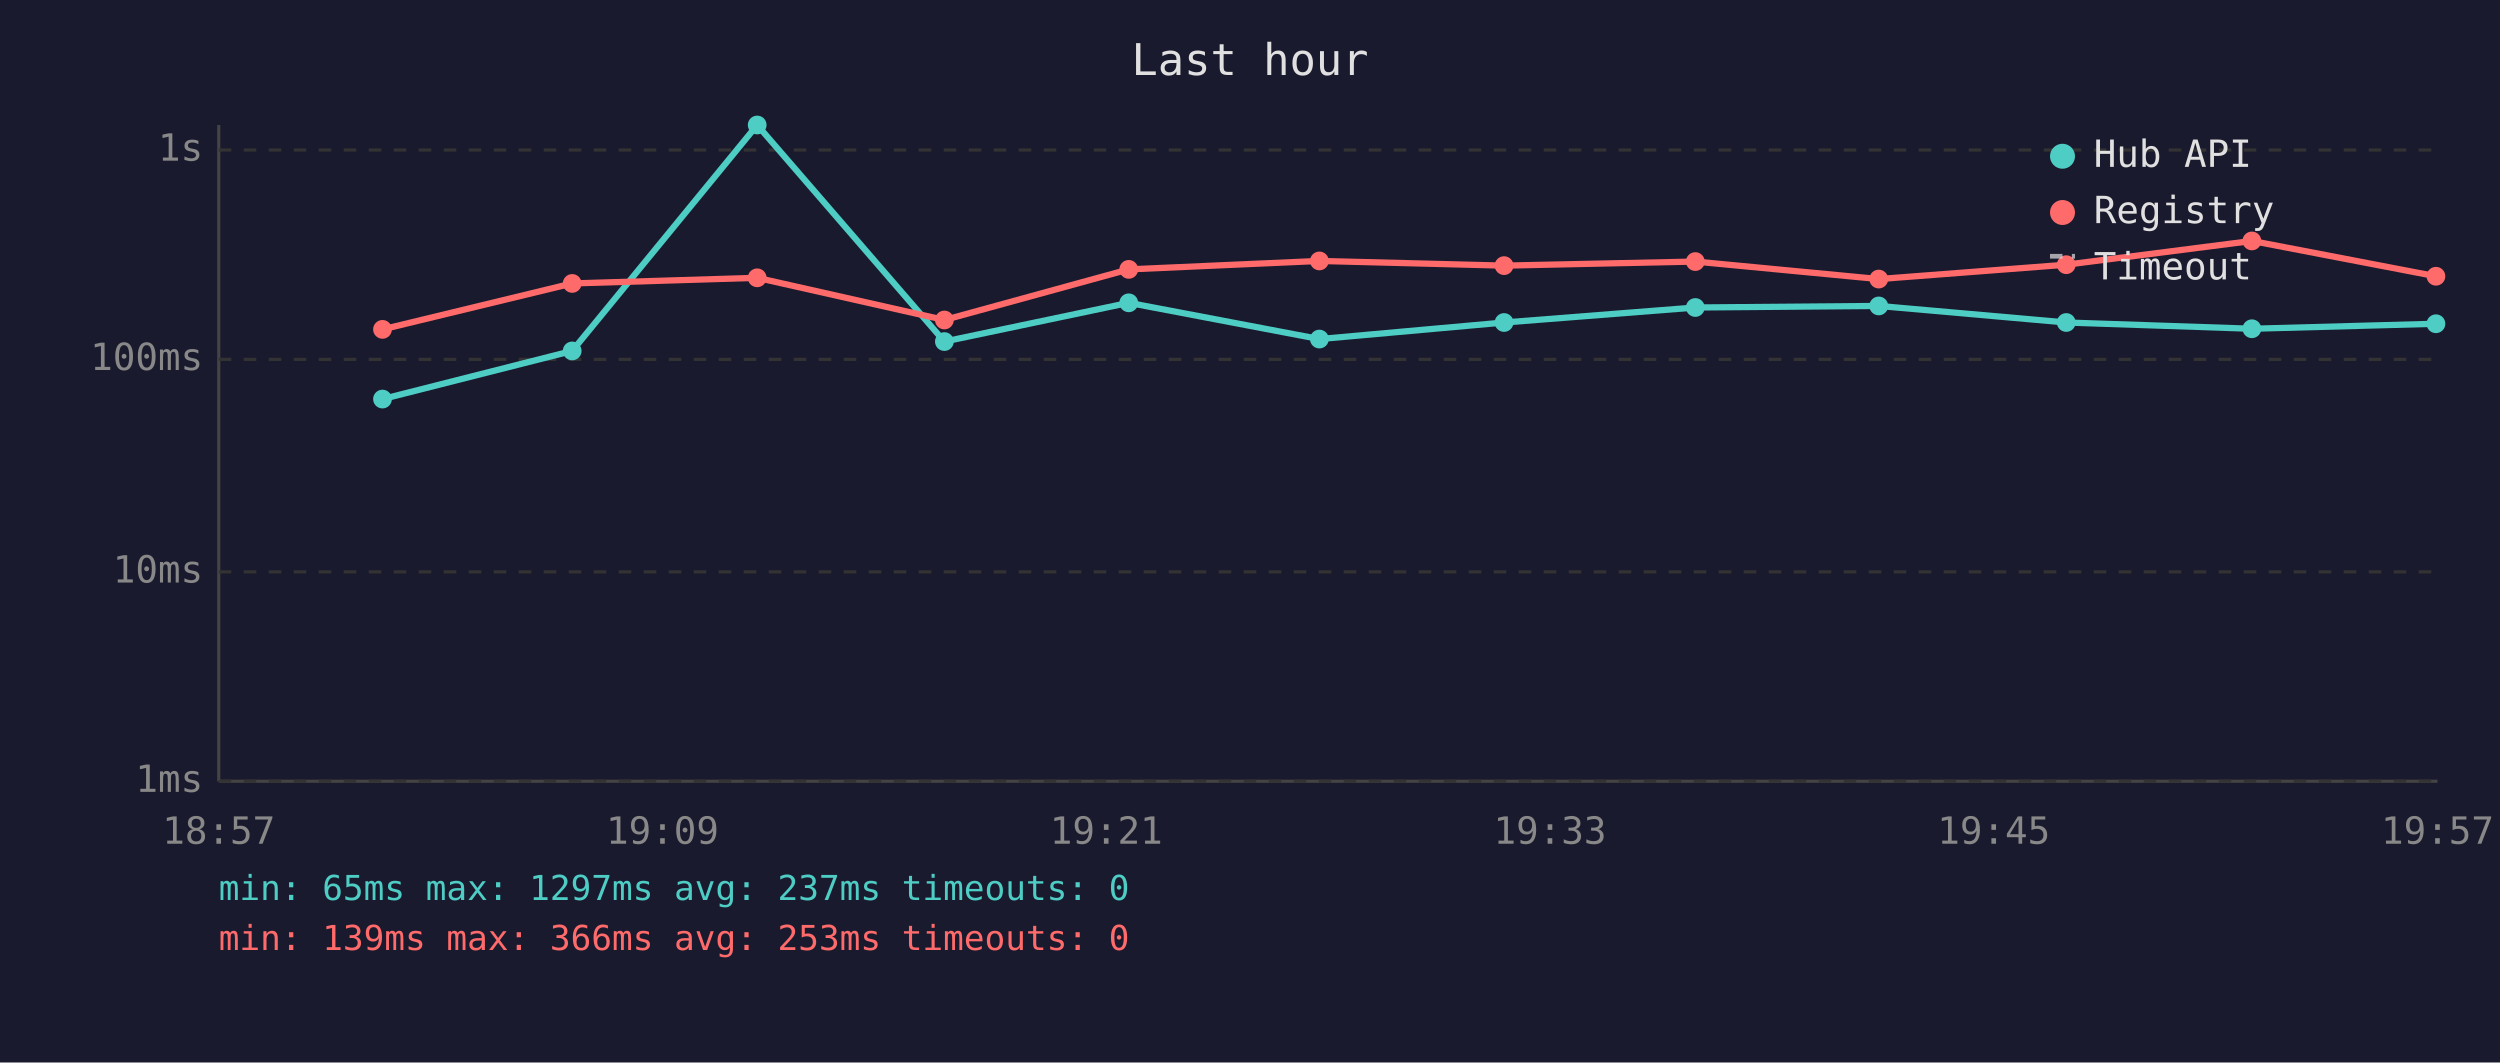
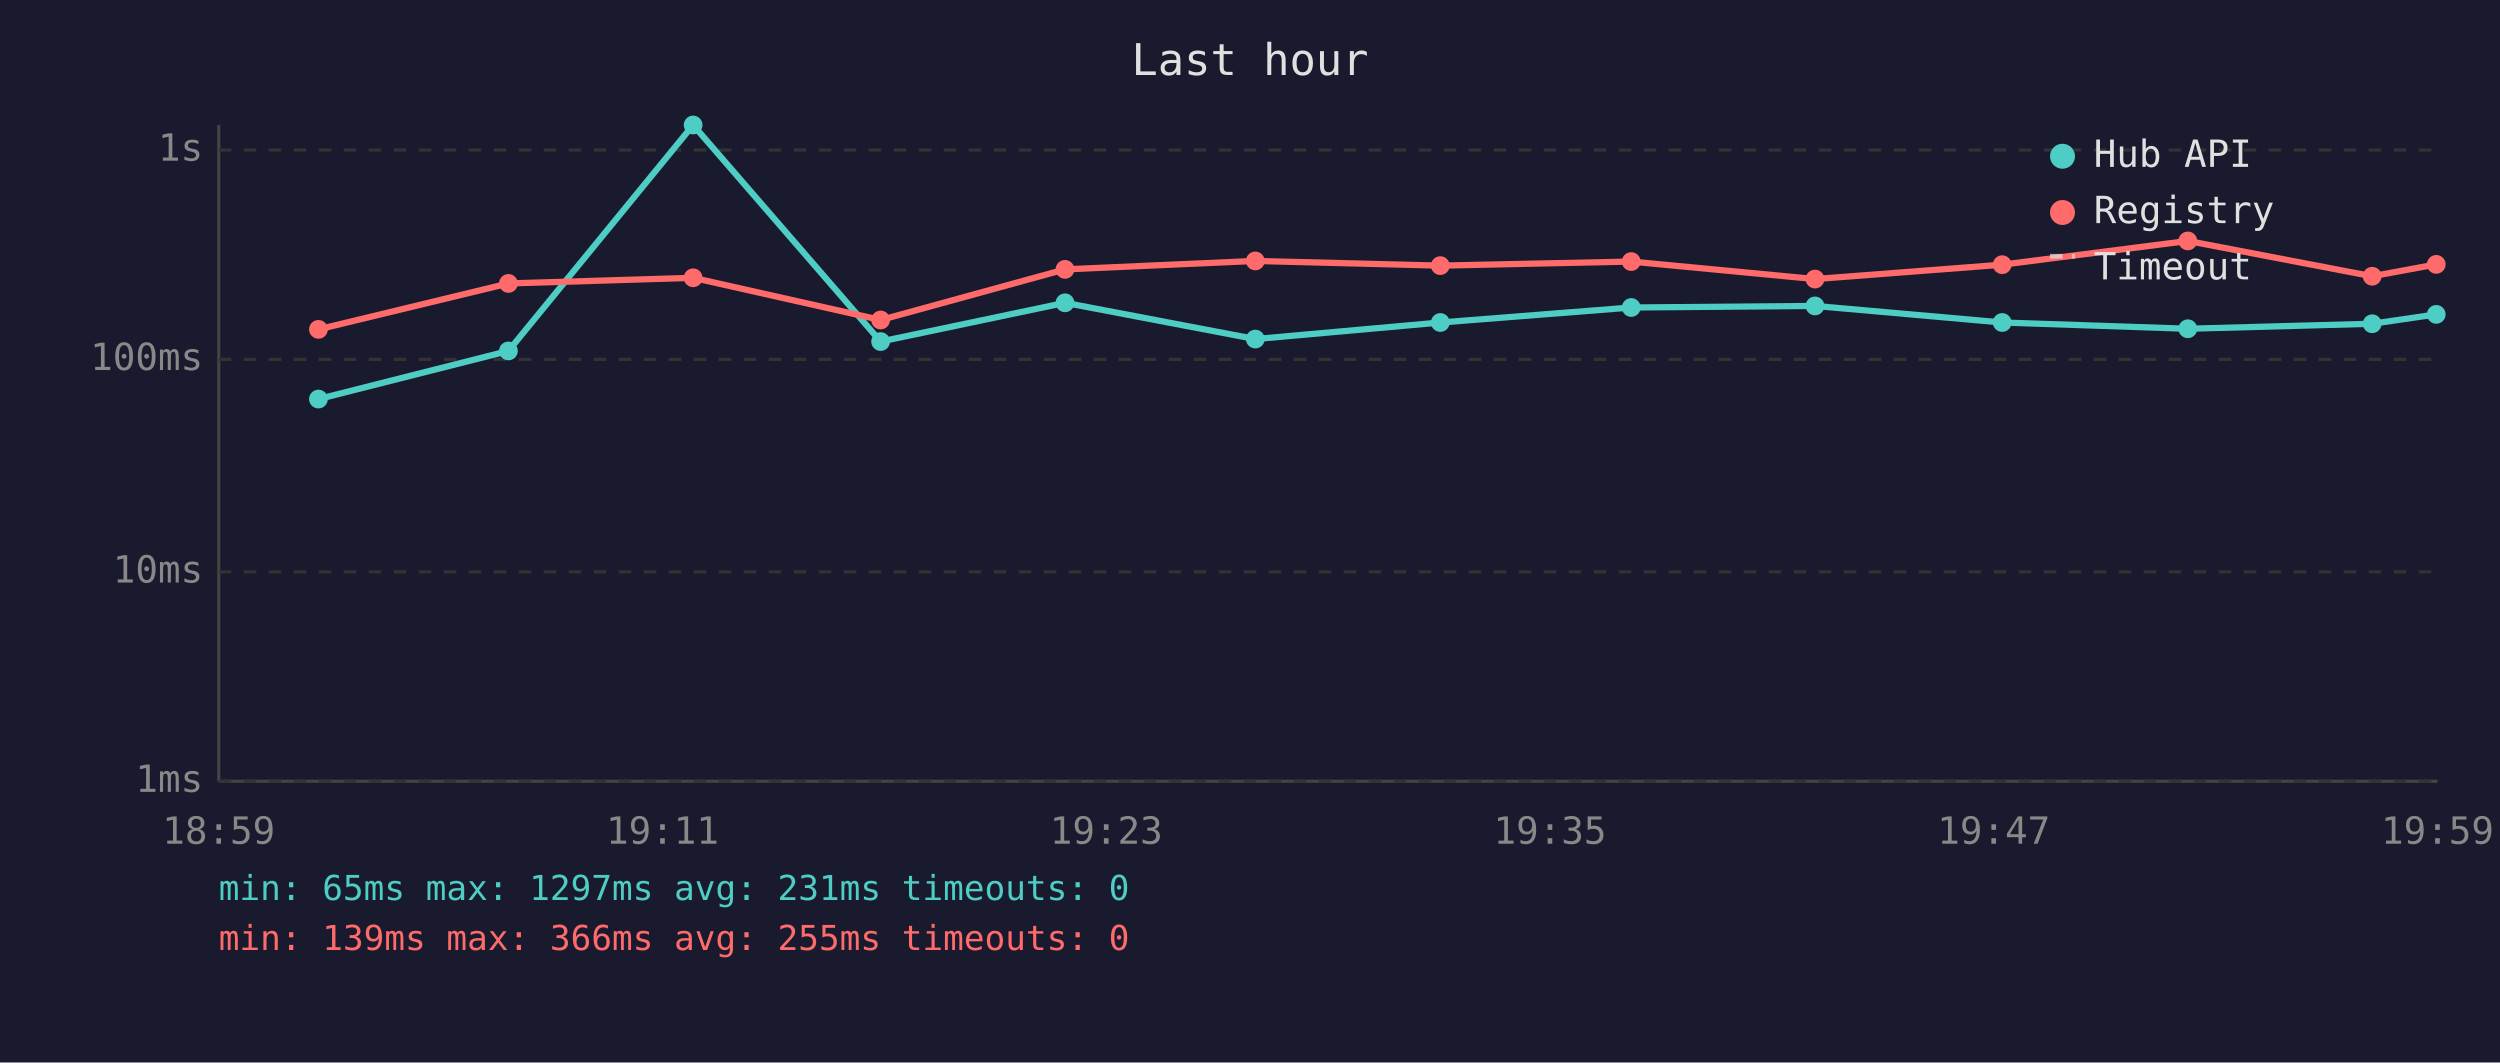
<svg xmlns="http://www.w3.org/2000/svg" viewBox="0 0 800 340" font-family="monospace" font-size="12">
  <rect width="800" height="340" fill="#1a1a2e" />
  <text x="400" y="24" fill="#e0e0e0" font-size="14" text-anchor="middle">Last hour</text>
  <line x1="70" y1="40" x2="70" y2="250" stroke="#444" stroke-width="1" />
  <line x1="70" y1="250" x2="780" y2="250" stroke="#444" stroke-width="1" />
  <line x1="70" y1="250" x2="780" y2="250" stroke="#333" stroke-width="1" stroke-dasharray="4" />
  <text x="65" y="250" fill="#888" text-anchor="end" dominant-baseline="middle">1ms</text>
  <line x1="70" y1="183" x2="780" y2="183" stroke="#333" stroke-width="1" stroke-dasharray="4" />
  <text x="65" y="183" fill="#888" text-anchor="end" dominant-baseline="middle">10ms</text>
  <line x1="70" y1="115" x2="780" y2="115" stroke="#333" stroke-width="1" stroke-dasharray="4" />
  <text x="65" y="115" fill="#888" text-anchor="end" dominant-baseline="middle">100ms</text>
  <line x1="70" y1="48" x2="780" y2="48" stroke="#333" stroke-width="1" stroke-dasharray="4" />
  <text x="65" y="48" fill="#888" text-anchor="end" dominant-baseline="middle">1s</text>
-   <text x="70" y="270" fill="#888" text-anchor="middle">18:57</text>
-   <text x="212" y="270" fill="#888" text-anchor="middle">19:09</text>
-   <text x="354" y="270" fill="#888" text-anchor="middle">19:21</text>
-   <text x="496" y="270" fill="#888" text-anchor="middle">19:33</text>
-   <text x="638" y="270" fill="#888" text-anchor="middle">19:45</text>
-   <text x="780" y="270" fill="#888" text-anchor="middle">19:57</text>
-   <polyline points="122.4,127.7 183.1,112.3 242.3,40.0 302.2,109.3 361.2,96.9 422.2,108.5 481.3,103.2 542.5,98.4 601.2,97.9 661.2,103.2 720.6,105.2 779.5,103.6" fill="none" stroke="#4ecdc4" stroke-width="2" opacity="1" />
-   <circle cx="122.4" cy="127.7" r="3" fill="#4ecdc4" />
-   <circle cx="183.1" cy="112.3" r="3" fill="#4ecdc4" />
-   <circle cx="242.3" cy="40.0" r="3" fill="#4ecdc4" />
-   <circle cx="302.2" cy="109.3" r="3" fill="#4ecdc4" />
-   <circle cx="361.2" cy="96.9" r="3" fill="#4ecdc4" />
-   <circle cx="422.2" cy="108.5" r="3" fill="#4ecdc4" />
-   <circle cx="481.3" cy="103.2" r="3" fill="#4ecdc4" />
-   <circle cx="542.5" cy="98.4" r="3" fill="#4ecdc4" />
-   <circle cx="601.2" cy="97.9" r="3" fill="#4ecdc4" />
-   <circle cx="661.2" cy="103.2" r="3" fill="#4ecdc4" />
-   <circle cx="720.6" cy="105.2" r="3" fill="#4ecdc4" />
-   <circle cx="779.5" cy="103.6" r="3" fill="#4ecdc4" />
-   <polyline points="122.4,105.4 183.1,90.7 242.3,88.9 302.2,102.4 361.2,86.2 422.2,83.5 481.3,85.0 542.5,83.7 601.2,89.3 661.2,84.7 720.6,77.1 779.5,88.4" fill="none" stroke="#ff6b6b" stroke-width="2" opacity="1" />
-   <circle cx="122.4" cy="105.4" r="3" fill="#ff6b6b" />
-   <circle cx="183.1" cy="90.7" r="3" fill="#ff6b6b" />
-   <circle cx="242.3" cy="88.9" r="3" fill="#ff6b6b" />
-   <circle cx="302.2" cy="102.4" r="3" fill="#ff6b6b" />
-   <circle cx="361.2" cy="86.2" r="3" fill="#ff6b6b" />
-   <circle cx="422.2" cy="83.5" r="3" fill="#ff6b6b" />
-   <circle cx="481.3" cy="85.0" r="3" fill="#ff6b6b" />
-   <circle cx="542.5" cy="83.7" r="3" fill="#ff6b6b" />
-   <circle cx="601.2" cy="89.3" r="3" fill="#ff6b6b" />
-   <circle cx="661.2" cy="84.7" r="3" fill="#ff6b6b" />
-   <circle cx="720.6" cy="77.1" r="3" fill="#ff6b6b" />
-   <circle cx="779.5" cy="88.4" r="3" fill="#ff6b6b" />
+   <text x="70" y="270" fill="#888" text-anchor="middle">18:59</text>
+   <text x="212" y="270" fill="#888" text-anchor="middle">19:11</text>
+   <text x="354" y="270" fill="#888" text-anchor="middle">19:23</text>
+   <text x="496" y="270" fill="#888" text-anchor="middle">19:35</text>
+   <text x="638" y="270" fill="#888" text-anchor="middle">19:47</text>
+   <text x="780" y="270" fill="#888" text-anchor="middle">19:59</text>
+   <polyline points="101.9,127.7 162.7,112.3 221.8,40.0 281.8,109.3 340.8,96.9 401.7,108.5 460.9,103.2 522.0,98.4 580.8,97.9 640.7,103.2 700.1,105.2 759.1,103.6 779.6,100.6" fill="none" stroke="#4ecdc4" stroke-width="2" opacity="1" />
+   <circle cx="101.9" cy="127.7" r="3" fill="#4ecdc4" />
+   <circle cx="162.7" cy="112.3" r="3" fill="#4ecdc4" />
+   <circle cx="221.8" cy="40.0" r="3" fill="#4ecdc4" />
+   <circle cx="281.8" cy="109.3" r="3" fill="#4ecdc4" />
+   <circle cx="340.8" cy="96.9" r="3" fill="#4ecdc4" />
+   <circle cx="401.7" cy="108.5" r="3" fill="#4ecdc4" />
+   <circle cx="460.9" cy="103.2" r="3" fill="#4ecdc4" />
+   <circle cx="522.0" cy="98.4" r="3" fill="#4ecdc4" />
+   <circle cx="580.8" cy="97.9" r="3" fill="#4ecdc4" />
+   <circle cx="640.7" cy="103.2" r="3" fill="#4ecdc4" />
+   <circle cx="700.1" cy="105.2" r="3" fill="#4ecdc4" />
+   <circle cx="759.1" cy="103.6" r="3" fill="#4ecdc4" />
+   <circle cx="779.6" cy="100.6" r="3" fill="#4ecdc4" />
+   <polyline points="101.9,105.4 162.7,90.7 221.8,88.9 281.8,102.4 340.8,86.2 401.7,83.5 460.9,85.0 522.0,83.7 580.8,89.3 640.7,84.7 700.1,77.1 759.1,88.4 779.6,84.6" fill="none" stroke="#ff6b6b" stroke-width="2" opacity="1" />
+   <circle cx="101.9" cy="105.4" r="3" fill="#ff6b6b" />
+   <circle cx="162.7" cy="90.7" r="3" fill="#ff6b6b" />
+   <circle cx="221.8" cy="88.9" r="3" fill="#ff6b6b" />
+   <circle cx="281.8" cy="102.4" r="3" fill="#ff6b6b" />
+   <circle cx="340.8" cy="86.2" r="3" fill="#ff6b6b" />
+   <circle cx="401.7" cy="83.5" r="3" fill="#ff6b6b" />
+   <circle cx="460.9" cy="85.0" r="3" fill="#ff6b6b" />
+   <circle cx="522.0" cy="83.7" r="3" fill="#ff6b6b" />
+   <circle cx="580.8" cy="89.3" r="3" fill="#ff6b6b" />
+   <circle cx="640.7" cy="84.7" r="3" fill="#ff6b6b" />
+   <circle cx="700.1" cy="77.1" r="3" fill="#ff6b6b" />
+   <circle cx="759.1" cy="88.4" r="3" fill="#ff6b6b" />
+   <circle cx="779.6" cy="84.6" r="3" fill="#ff6b6b" />
  <circle cx="660" cy="50" r="4" fill="#4ecdc4" />
  <text x="670" y="50" fill="#e0e0e0" dominant-baseline="middle">Hub API</text>
  <circle cx="660" cy="68" r="4" fill="#ff6b6b" />
  <text x="670" y="68" fill="#e0e0e0" dominant-baseline="middle">Registry</text>
  <line x1="656" y1="82" x2="664" y2="82" stroke="#e0e0e0" stroke-width="1.5" stroke-dasharray="4,3" opacity="0.7" />
  <text x="670" y="86" fill="#e0e0e0" dominant-baseline="middle">Timeout</text>
-   <text x="70" y="288" fill="#4ecdc4" font-size="11">min: 65ms  max: 1297ms  avg: 237ms  timeouts: 0</text>
-   <text x="70" y="304" fill="#ff6b6b" font-size="11">min: 139ms  max: 366ms  avg: 253ms  timeouts: 0</text>
+   <text x="70" y="288" fill="#4ecdc4" font-size="11">min: 65ms  max: 1297ms  avg: 231ms  timeouts: 0</text>
+   <text x="70" y="304" fill="#ff6b6b" font-size="11">min: 139ms  max: 366ms  avg: 255ms  timeouts: 0</text>
</svg>
